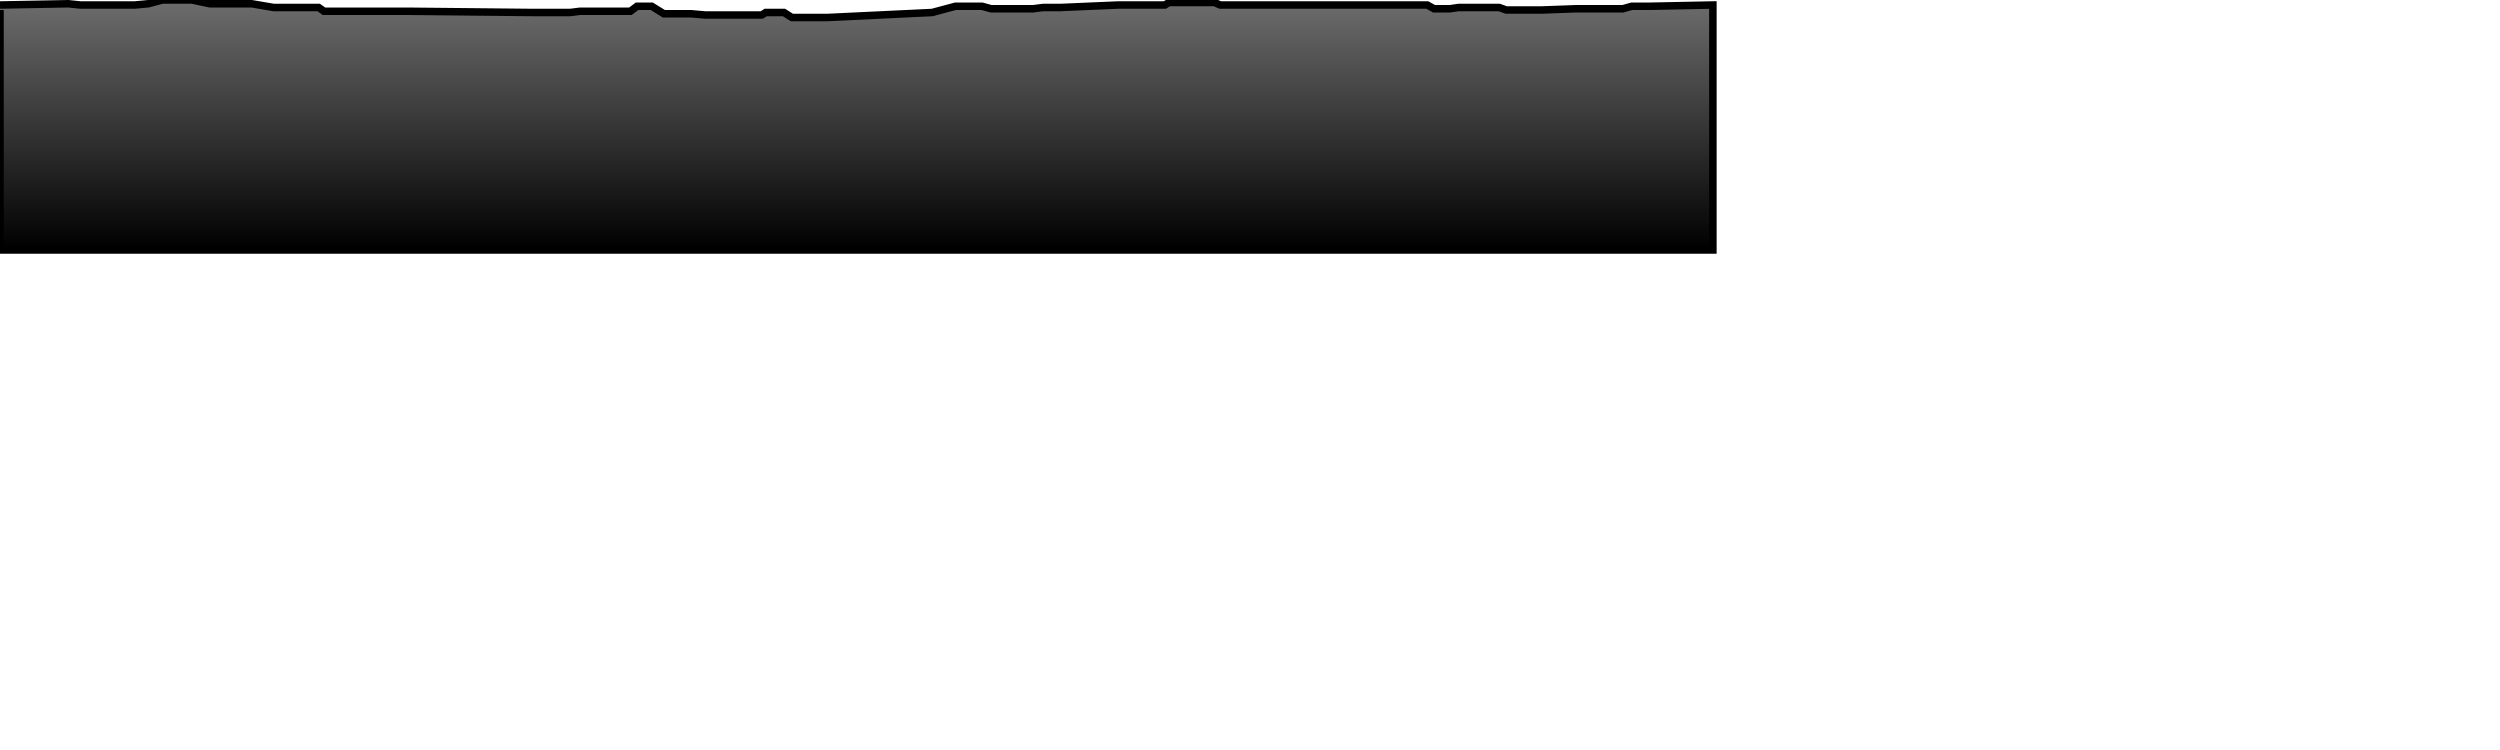
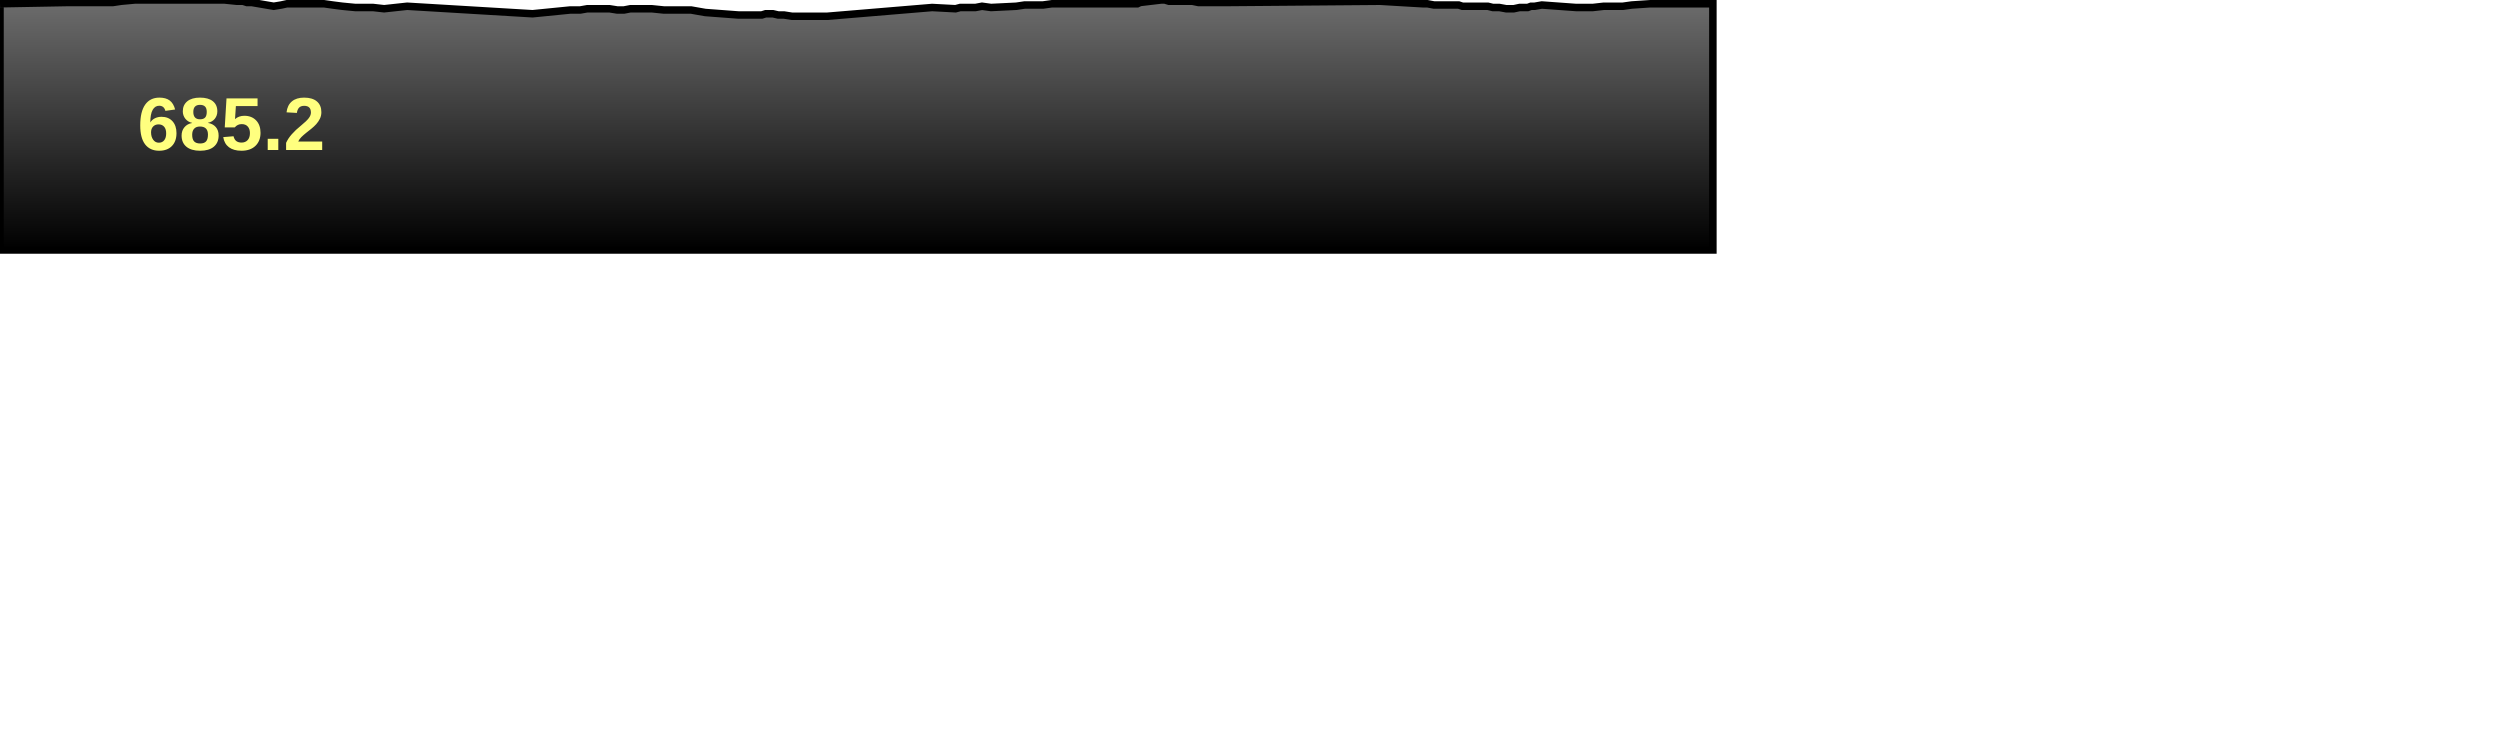
<svg xmlns="http://www.w3.org/2000/svg" baseProfile="full" height="300px" version="1.1" width="1000px">
  <defs>
    <linearGradient id="my-gradient" x1="0" x2="0" y1="0" y2="1">
      <stop offset="0.0" stop-color="#6d6d6d" stop-opacity="1" />
      <stop offset="1.0" stop-color="#000000" stop-opacity="1" />
    </linearGradient>
  </defs>
-   <path d="M 0 2.0 L 27.329 1.5 L 32.182 2.0 L 35.989 2.0 L 38.613 2.0 L 42.176 2.0 L 45.162 2.0 L 48.481 2.0 L 53.933 2.0 L 59.322 1.5 L 64.931 0.0 L 68.411 0.0 L 76.781 0.0 L 83.908 1.5 L 86.727 1.5 L 89.845 1.5 L 94.717 1.5 L 97.199 1.5 L 98.76 1.5 L 100.686 1.5 L 109.49 3.0 L 112.525 3.0 L 114.798 3.0 L 117.276 3.0 L 123.283 3.0 L 125.372 3.0 L 127.496 3.0 L 129.573 4.5 L 133.07 4.5 L 136.947 4.5 L 142.109 4.5 L 146.13 4.5 L 149.243 4.5 L 153.648 4.5 L 162.871 4.5 L 213.015 5.0 L 228.087 5.0 L 232.086 4.5 L 234.914 4.5 L 237.951 4.5 L 241.007 4.5 L 243.791 4.5 L 246.9 4.5 L 249.593 4.5 L 252.165 4.5 L 254.826 2.5 L 255.741 2.5 L 260.685 2.5 L 265.532 5.5 L 270.128 5.5 L 273.146 5.5 L 276.43 5.5 L 282.101 6.0 L 295.392 6.0 L 296.541 6.0 L 298.025 6.0 L 299.556 6.0 L 304.704 6.0 L 306.279 5.0 L 307.822 5.0 L 309.164 5.0 L 311.297 5.0 L 313.603 5.0 L 316.737 7.0 L 319.499 7.0 L 322.003 7.0 L 324.673 7.0 L 325.67 7.0 L 326.704 7.0 L 327.992 7.0 L 330.969 7.0 L 372.855 5.0 L 382.21 2.5 L 384.089 2.5 L 386.969 2.5 L 390.193 2.5 L 392.804 2.5 L 396.419 3.5 L 406.522 3.5 L 409.851 3.5 L 413.282 3.5 L 417.206 3.0 L 420.8 3.0 L 424.171 3.0 L 447.365 2.0 L 448.835 2.0 L 450.575 2.0 L 452.288 2.0 L 453.62 2.0 L 454.981 2.0 L 456.013 2.0 L 464.438 2.0 L 465.958 2.0 L 467.57 1.0 L 469.29 1.0 L 471.26 1.0 L 472.769 1.0 L 474.023 1.0 L 476.928 1.0 L 479.355 1.0 L 481.617 1.0 L 483.691 1.0 L 485.842 1.0 L 488.065 2.0 L 489.283 2.0 L 491.511 2.0 L 551.984 2.0 L 568.958 2.0 L 570.921 2.0 L 573.593 3.5 L 576.736 3.5 L 580.004 3.5 L 583.459 3.0 L 584.951 3.0 L 586.51 3.0 L 593.523 3.0 L 595.13 3.0 L 597.135 3.0 L 599.736 3.0 L 602.466 4.0 L 605.524 4.0 L 607.833 4.0 L 609.498 4.0 L 611.081 4.0 L 612.414 4.0 L 613.894 4.0 L 616.733 4.0 L 630.446 3.5 L 633.897 3.5 L 637.104 3.5 L 641.528 3.5 L 645 3.5 L 649.162 3.5 L 652.722 2.5 L 660.144 2.5 L 685.153 2.0 L 685.153 100 L 0.0 100 L 0.0 4.0" fill="url(#my-gradient)" stroke="black" stroke-width="3" />
+   <path d="M 0 1.5 L 27.329 1.0 L 32.182 1.0 L 35.989 1.0 L 38.613 1.0 L 42.176 1.0 L 45.162 1.0 L 48.481 0.5 L 53.933 0.0 L 59.322 0.0 L 64.931 0.0 L 68.411 0.0 L 76.781 0.0 L 83.908 0.0 L 86.727 0.0 L 89.845 0.0 L 94.717 0.5 L 97.199 0.5 L 98.76 1.0 L 100.686 1.0 L 109.49 2.5 L 112.525 2.0 L 114.798 1.5 L 117.276 1.5 L 123.283 1.5 L 125.372 1.5 L 127.496 1.5 L 129.573 1.5 L 133.07 2.0 L 136.947 2.5 L 142.109 3.0 L 146.13 3.0 L 149.243 3.0 L 153.648 3.5 L 162.871 2.5 L 213.015 5.5 L 228.087 4.0 L 232.086 4.0 L 234.914 3.5 L 237.951 3.5 L 241.007 3.5 L 243.791 3.5 L 246.9 4.0 L 249.593 4.0 L 252.165 3.5 L 254.826 3.5 L 255.741 3.5 L 260.685 3.5 L 265.532 4.0 L 270.128 4.0 L 273.146 4.0 L 276.43 4.0 L 282.101 5.0 L 295.392 6.0 L 296.541 6.0 L 298.025 6.0 L 299.556 6.0 L 304.704 6.0 L 306.279 5.5 L 307.822 5.5 L 309.164 5.5 L 311.297 6.0 L 313.603 6.0 L 316.737 6.5 L 319.499 6.5 L 322.003 6.5 L 324.673 6.5 L 325.67 6.5 L 326.704 6.5 L 327.992 6.5 L 330.969 6.5 L 372.855 3.0 L 382.21 3.5 L 384.089 3.0 L 386.969 3.0 L 390.193 3.0 L 392.804 2.5 L 396.419 3.0 L 406.522 2.5 L 409.851 2.0 L 413.282 2.0 L 417.206 2.0 L 420.8 1.5 L 424.171 1.5 L 447.365 1.5 L 448.835 1.5 L 450.575 1.5 L 452.288 1.5 L 453.62 1.5 L 454.981 1.5 L 456.013 1.0 L 464.438 0.0 L 465.958 0.0 L 467.57 0.5 L 469.29 0.5 L 471.26 0.5 L 472.769 0.5 L 474.023 0.5 L 476.928 0.5 L 479.355 1.0 L 481.617 1.0 L 483.691 1.0 L 485.842 1.0 L 488.065 1.0 L 489.283 1.0 L 491.511 1.0 L 551.984 0.5 L 568.958 1.5 L 570.921 1.5 L 573.593 2.0 L 576.736 2.0 L 580.004 2.0 L 583.459 2.0 L 584.951 2.5 L 586.51 2.5 L 593.523 2.5 L 595.13 2.5 L 597.135 3.0 L 599.736 3.0 L 602.466 3.5 L 605.524 3.5 L 607.833 3.0 L 609.498 3.0 L 611.081 3.0 L 612.414 2.5 L 613.894 2.5 L 616.733 2.0 L 630.446 3.0 L 633.897 3.0 L 637.104 3.0 L 641.528 2.5 L 645 2.5 L 649.162 2.5 L 652.722 2.0 L 660.144 1.5 L 685.153 1.5 L 685.153 100 L 0.0 100 L 0.0 3.0" fill="url(#my-gradient)" stroke="black" stroke-width="3" />
+   <text fill="#ffff7f" font-family="Arial" font-size="30px" font-weight="bold" stroke="none" x="55" y="60">685.2</text>
</svg>
